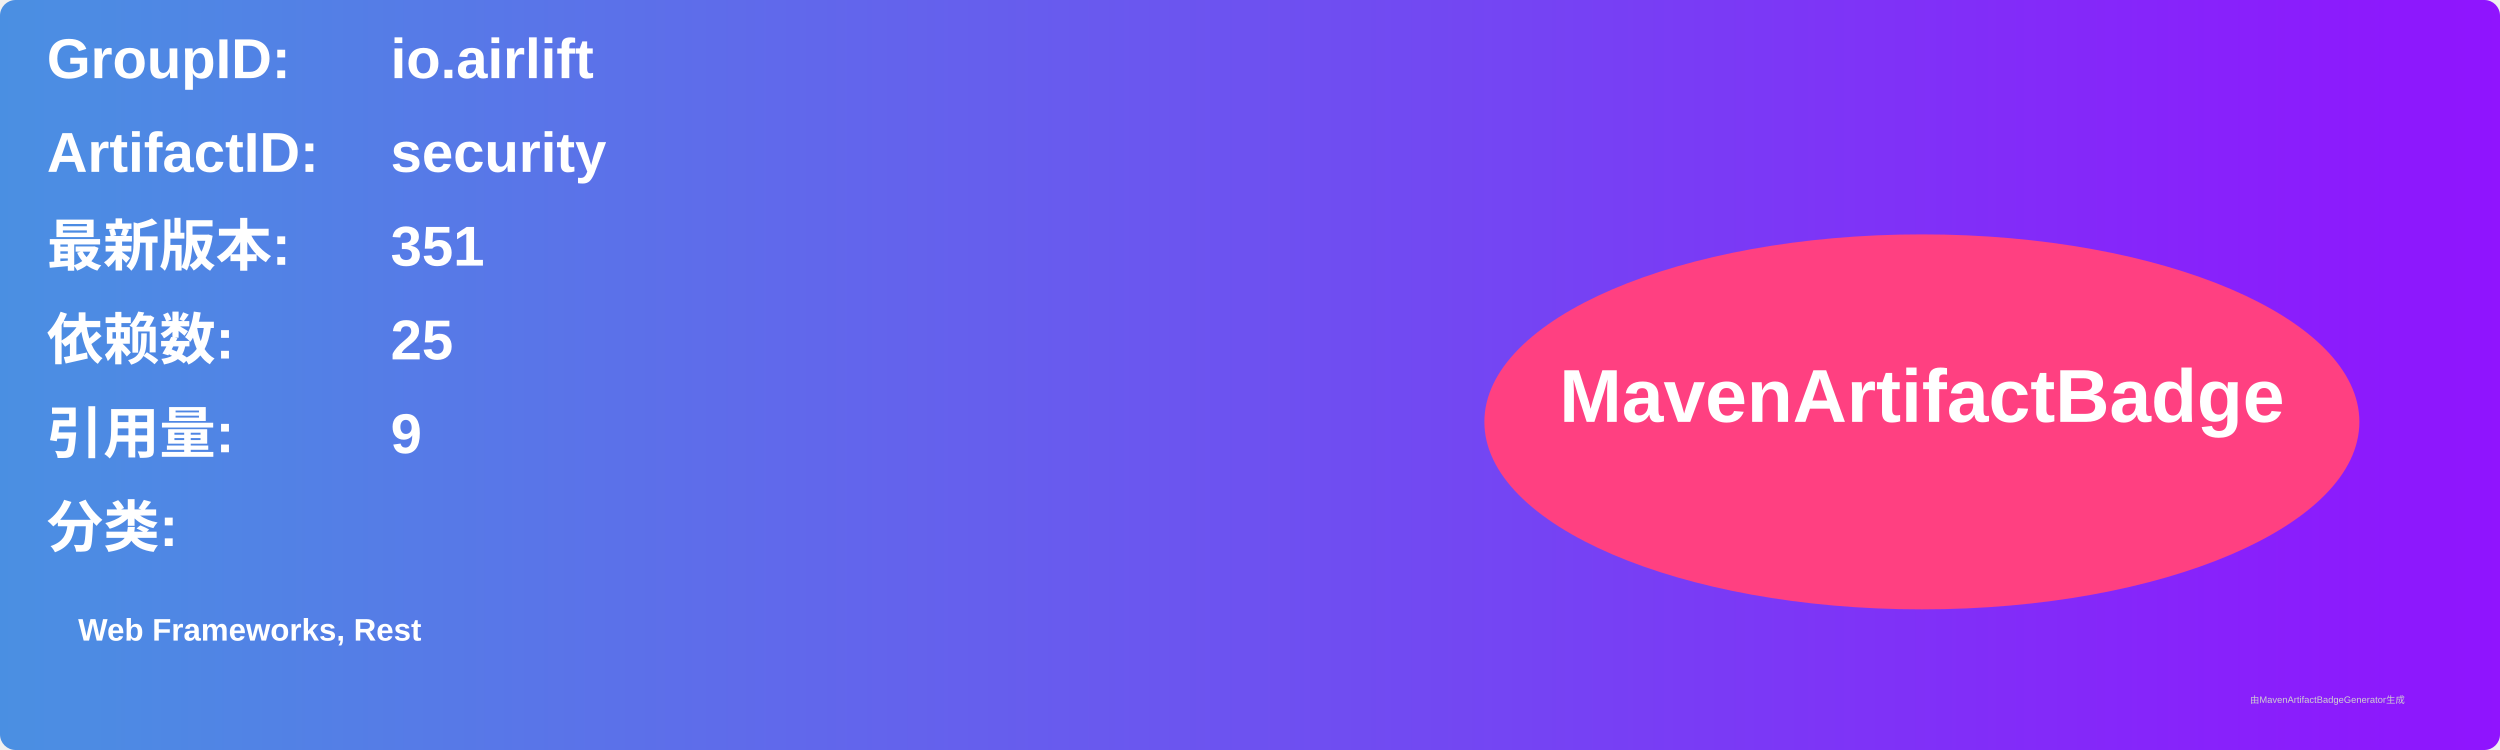
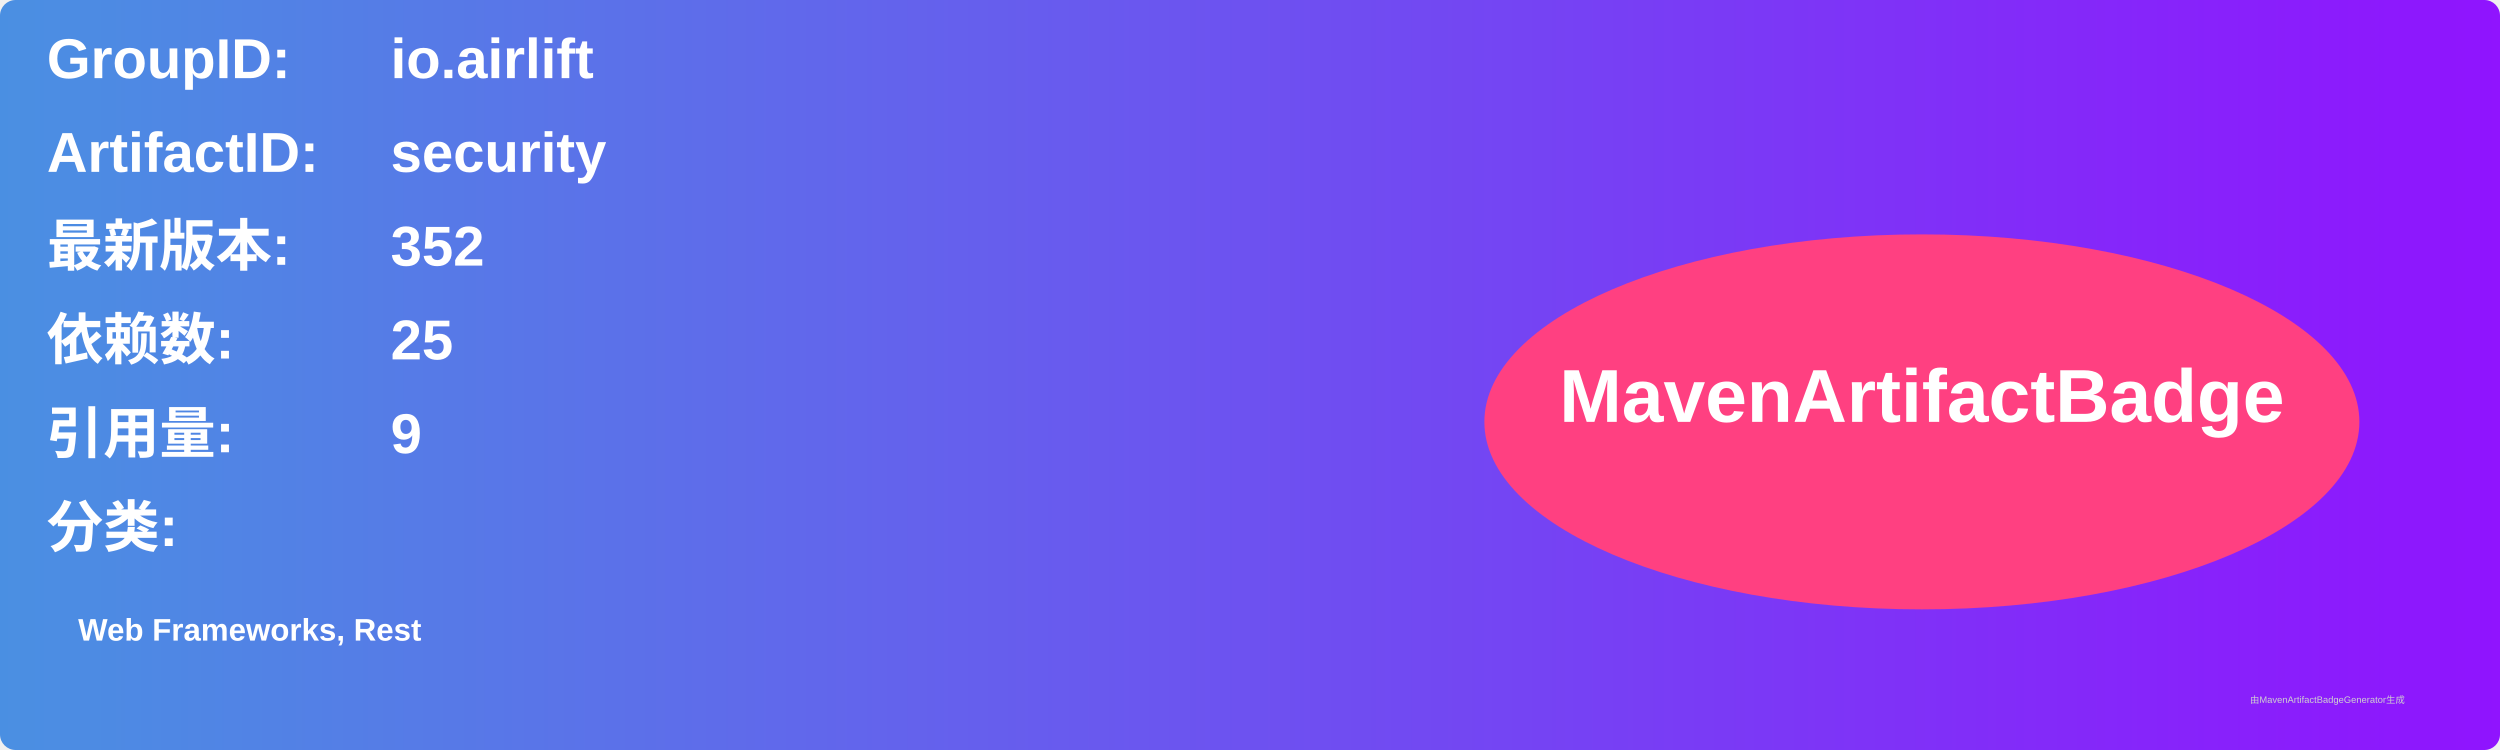
<svg xmlns="http://www.w3.org/2000/svg" width="800" height="240" viewBox="0 0 800 240">
  <linearGradient id="grad" x1="0%" y1="0%" x2="100%" y2="0%">
    <stop offset="0%" stop-color="#4a90e2" />
    <stop offset="100%" stop-color="#9013fe" />
  </linearGradient>
  <rect width="100%" height="100%" rx="5" ry="5" fill="url(#grad)" />
  <g transform="translate(15, 15)">
    <text x="0" y="10" font-family="Arial" font-size="18" fill="white" font-weight="bold" width="260">GroupID:</text>
    <text x="110" y="10" font-family="Arial" font-size="18" fill="white" font-weight="bold" width="460">io.airlift</text>
    <text x="0" y="40" font-family="Arial" font-size="18" fill="white" font-weight="bold" width="260">ArtifactID:</text>
    <text x="110" y="40" font-family="Arial" font-size="18" fill="white" font-weight="bold" width="460">security</text>
    <text x="0" y="70" font-family="Arial" font-size="18" fill="white" font-weight="bold">最新版本:</text>
    <text x="110" y="70" font-family="Arial" font-size="18" fill="white" font-weight="bold">
-       <tspan font-weight="bold">351</tspan>
+       <tspan font-weight="bold">352</tspan>
    </text>
    <text x="0" y="100" font-family="Arial" font-size="18" fill="white" font-weight="bold">依赖数: </text>
    <text x="110" y="100" font-family="Arial" font-size="18" fill="white">
      <tspan font-weight="bold">25</tspan>
    </text>
    <text x="0" y="130" font-family="Arial" font-size="18" fill="white" font-weight="bold">引用量: </text>
    <text x="110" y="130" font-family="Arial" font-size="18" fill="white">
      <tspan font-weight="bold">9</tspan>
    </text>
    <text x="0" y="160" font-family="Arial" font-size="18" fill="white" font-weight="bold">分类:</text>
    <text x="10" y="190" font-family="Arial" font-size="10" fill="white">
      <tspan font-weight="bold">Web Frameworks, Rest</tspan>
    </text>
    <ellipse cx="600" cy="120" rx="140" ry="60" fill="#ff4081" />
    <text x="600" y="120" text-anchor="middle" font-family="Arial" font-size="24" fill="white" font-weight="bold">MavenArtifactBadge</text>
  </g>
  <text x="720" y="225" font-family="Arial" font-size="3" fill="#d0d0d0">由MavenArtifactBadgeGenerator生成</text>
</svg>
